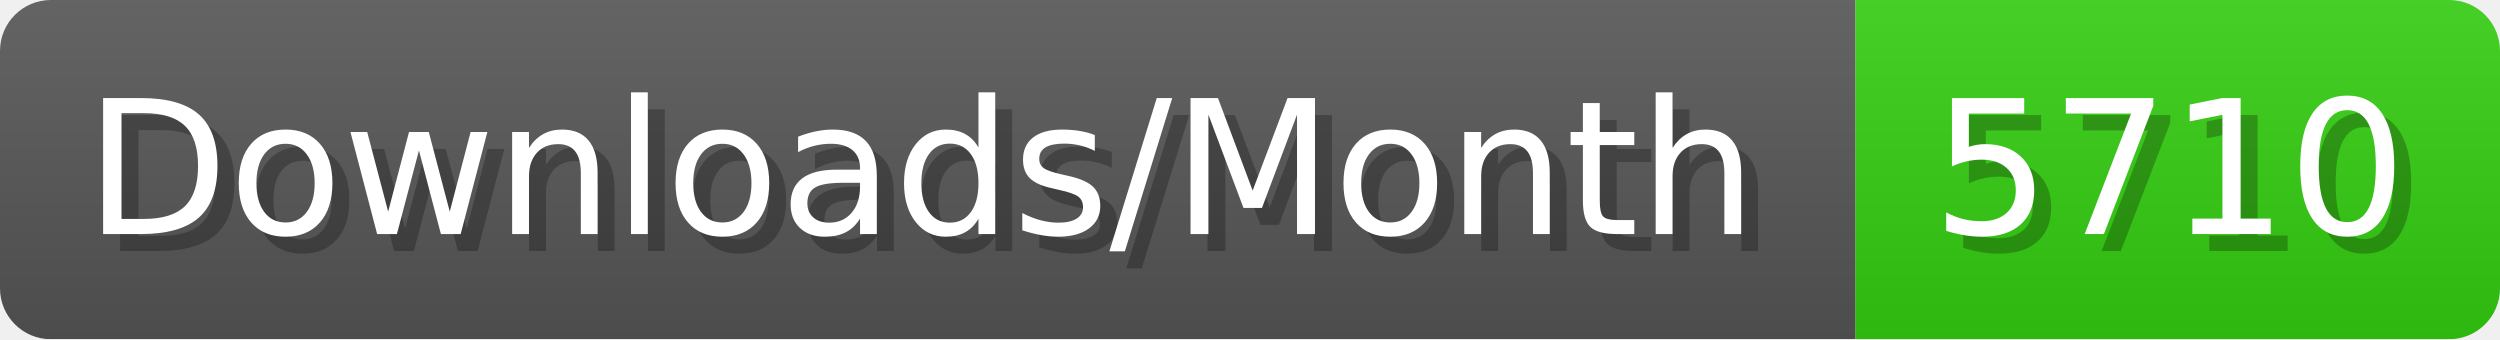
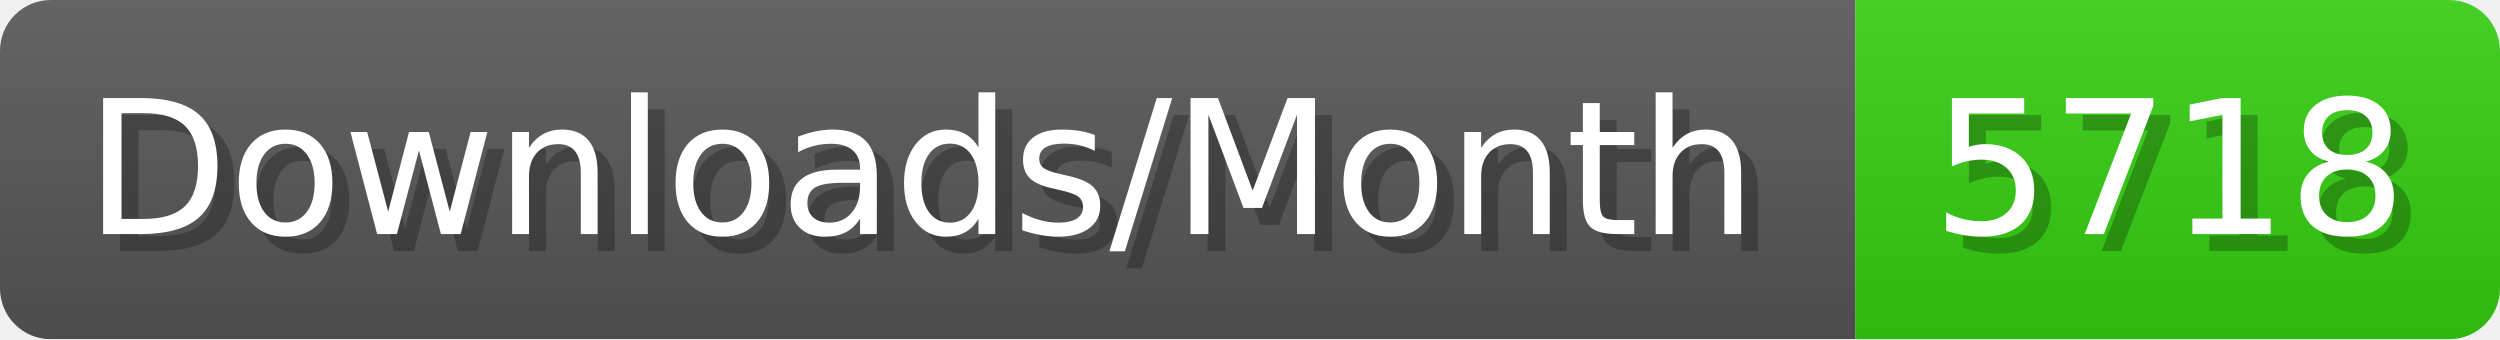
- <svg xmlns="http://www.w3.org/2000/svg" width="147.4" height="20" viewBox="0 0 1474 200" role="img" aria-label="Downloads/Month: 5710">
+ <svg xmlns="http://www.w3.org/2000/svg" width="147.4" height="20" viewBox="0 0 1474 200" role="img" aria-label="Downloads/Month: 5718">
  <linearGradient id="YlXUI" x2="0" y2="100%">
    <stop offset="0" stop-opacity=".1" stop-color="#EEE" />
    <stop offset="1" stop-opacity=".1" />
  </linearGradient>
  <mask id="JHhop">
    <rect width="1474" height="200" rx="30" fill="#FFF" />
  </mask>
  <g mask="url(#JHhop)">
    <rect width="1094" height="200" fill="#555" />
    <rect width="380" height="200" fill="#3C1" x="1094" />
    <rect width="1474" height="200" fill="url(#YlXUI)" />
  </g>
  <g aria-hidden="true" fill="#fff" text-anchor="start" font-family="Verdana,DejaVu Sans,sans-serif" font-size="110">
    <text x="60" y="148" textLength="994" fill="#000" opacity="0.25">Downloads/Month</text>
    <text x="50" y="138" textLength="994">Downloads/Month</text>
-     <text x="1149" y="148" textLength="280" fill="#000" opacity="0.25">5710</text>
-     <text x="1139" y="138" textLength="280">5710</text>
+     <text x="1149" y="148" textLength="280" fill="#000" opacity="0.25">5718</text>
+     <text x="1139" y="138" textLength="280">5718</text>
  </g>
</svg>
